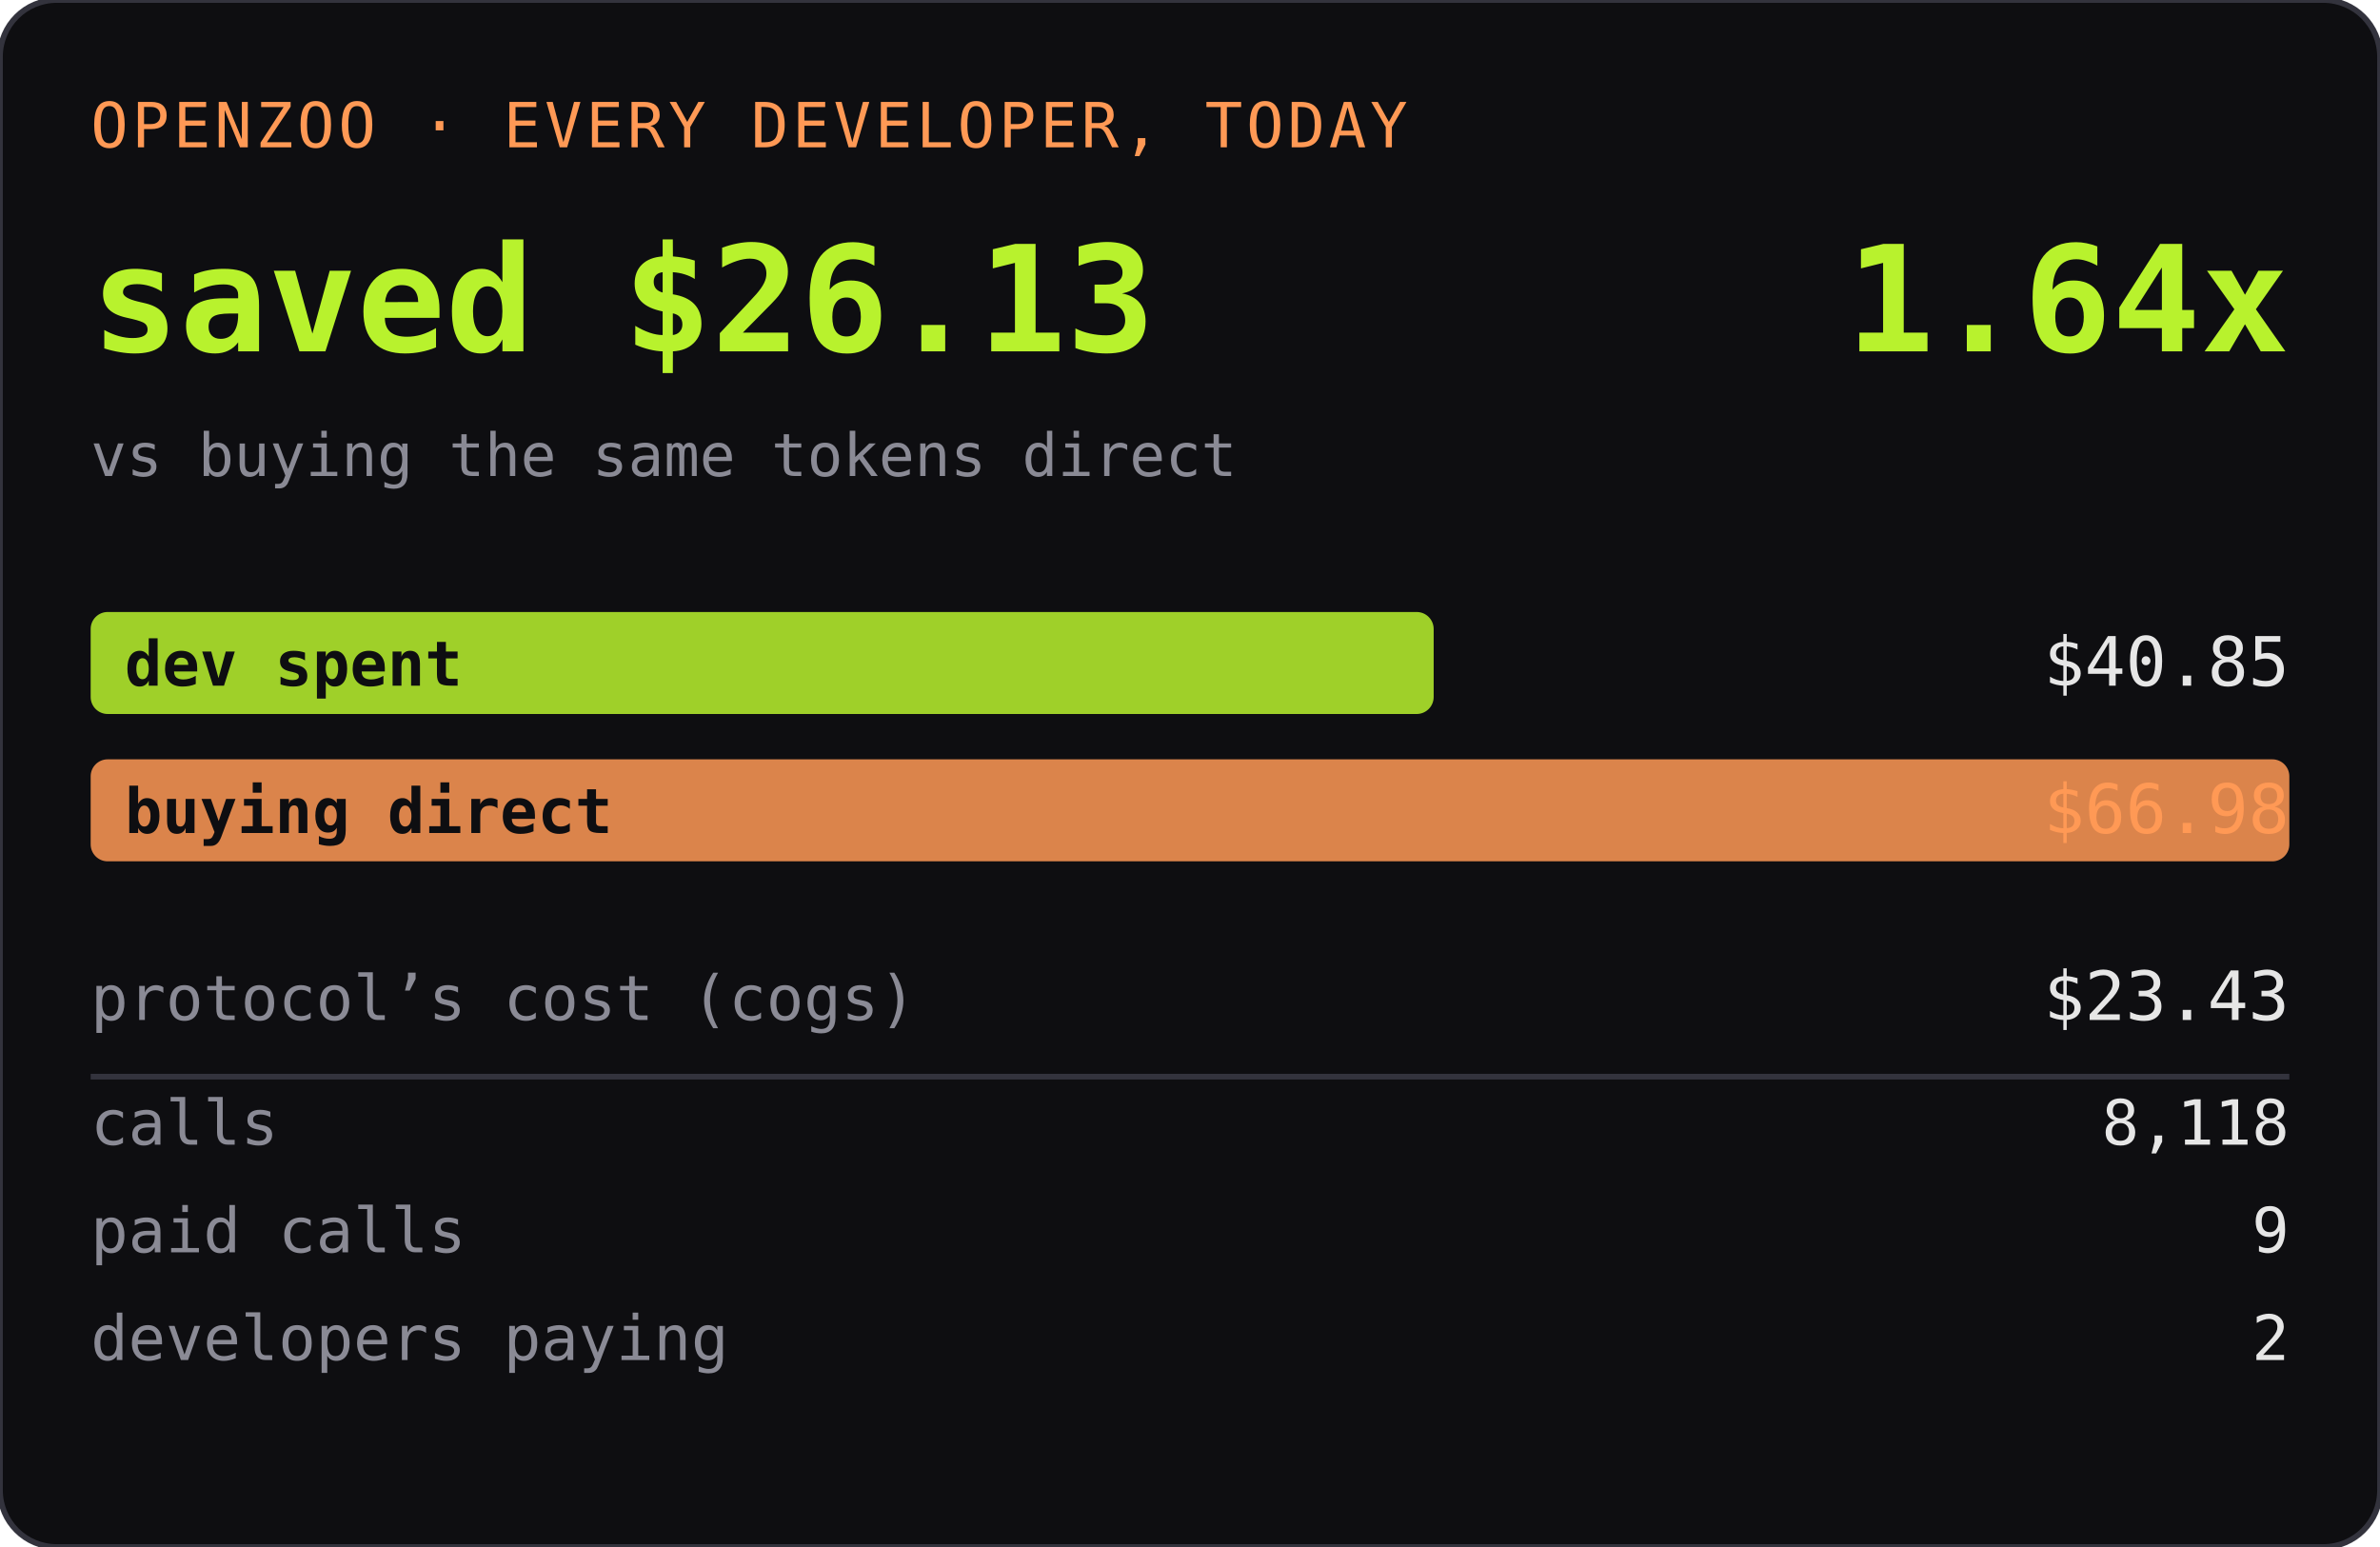
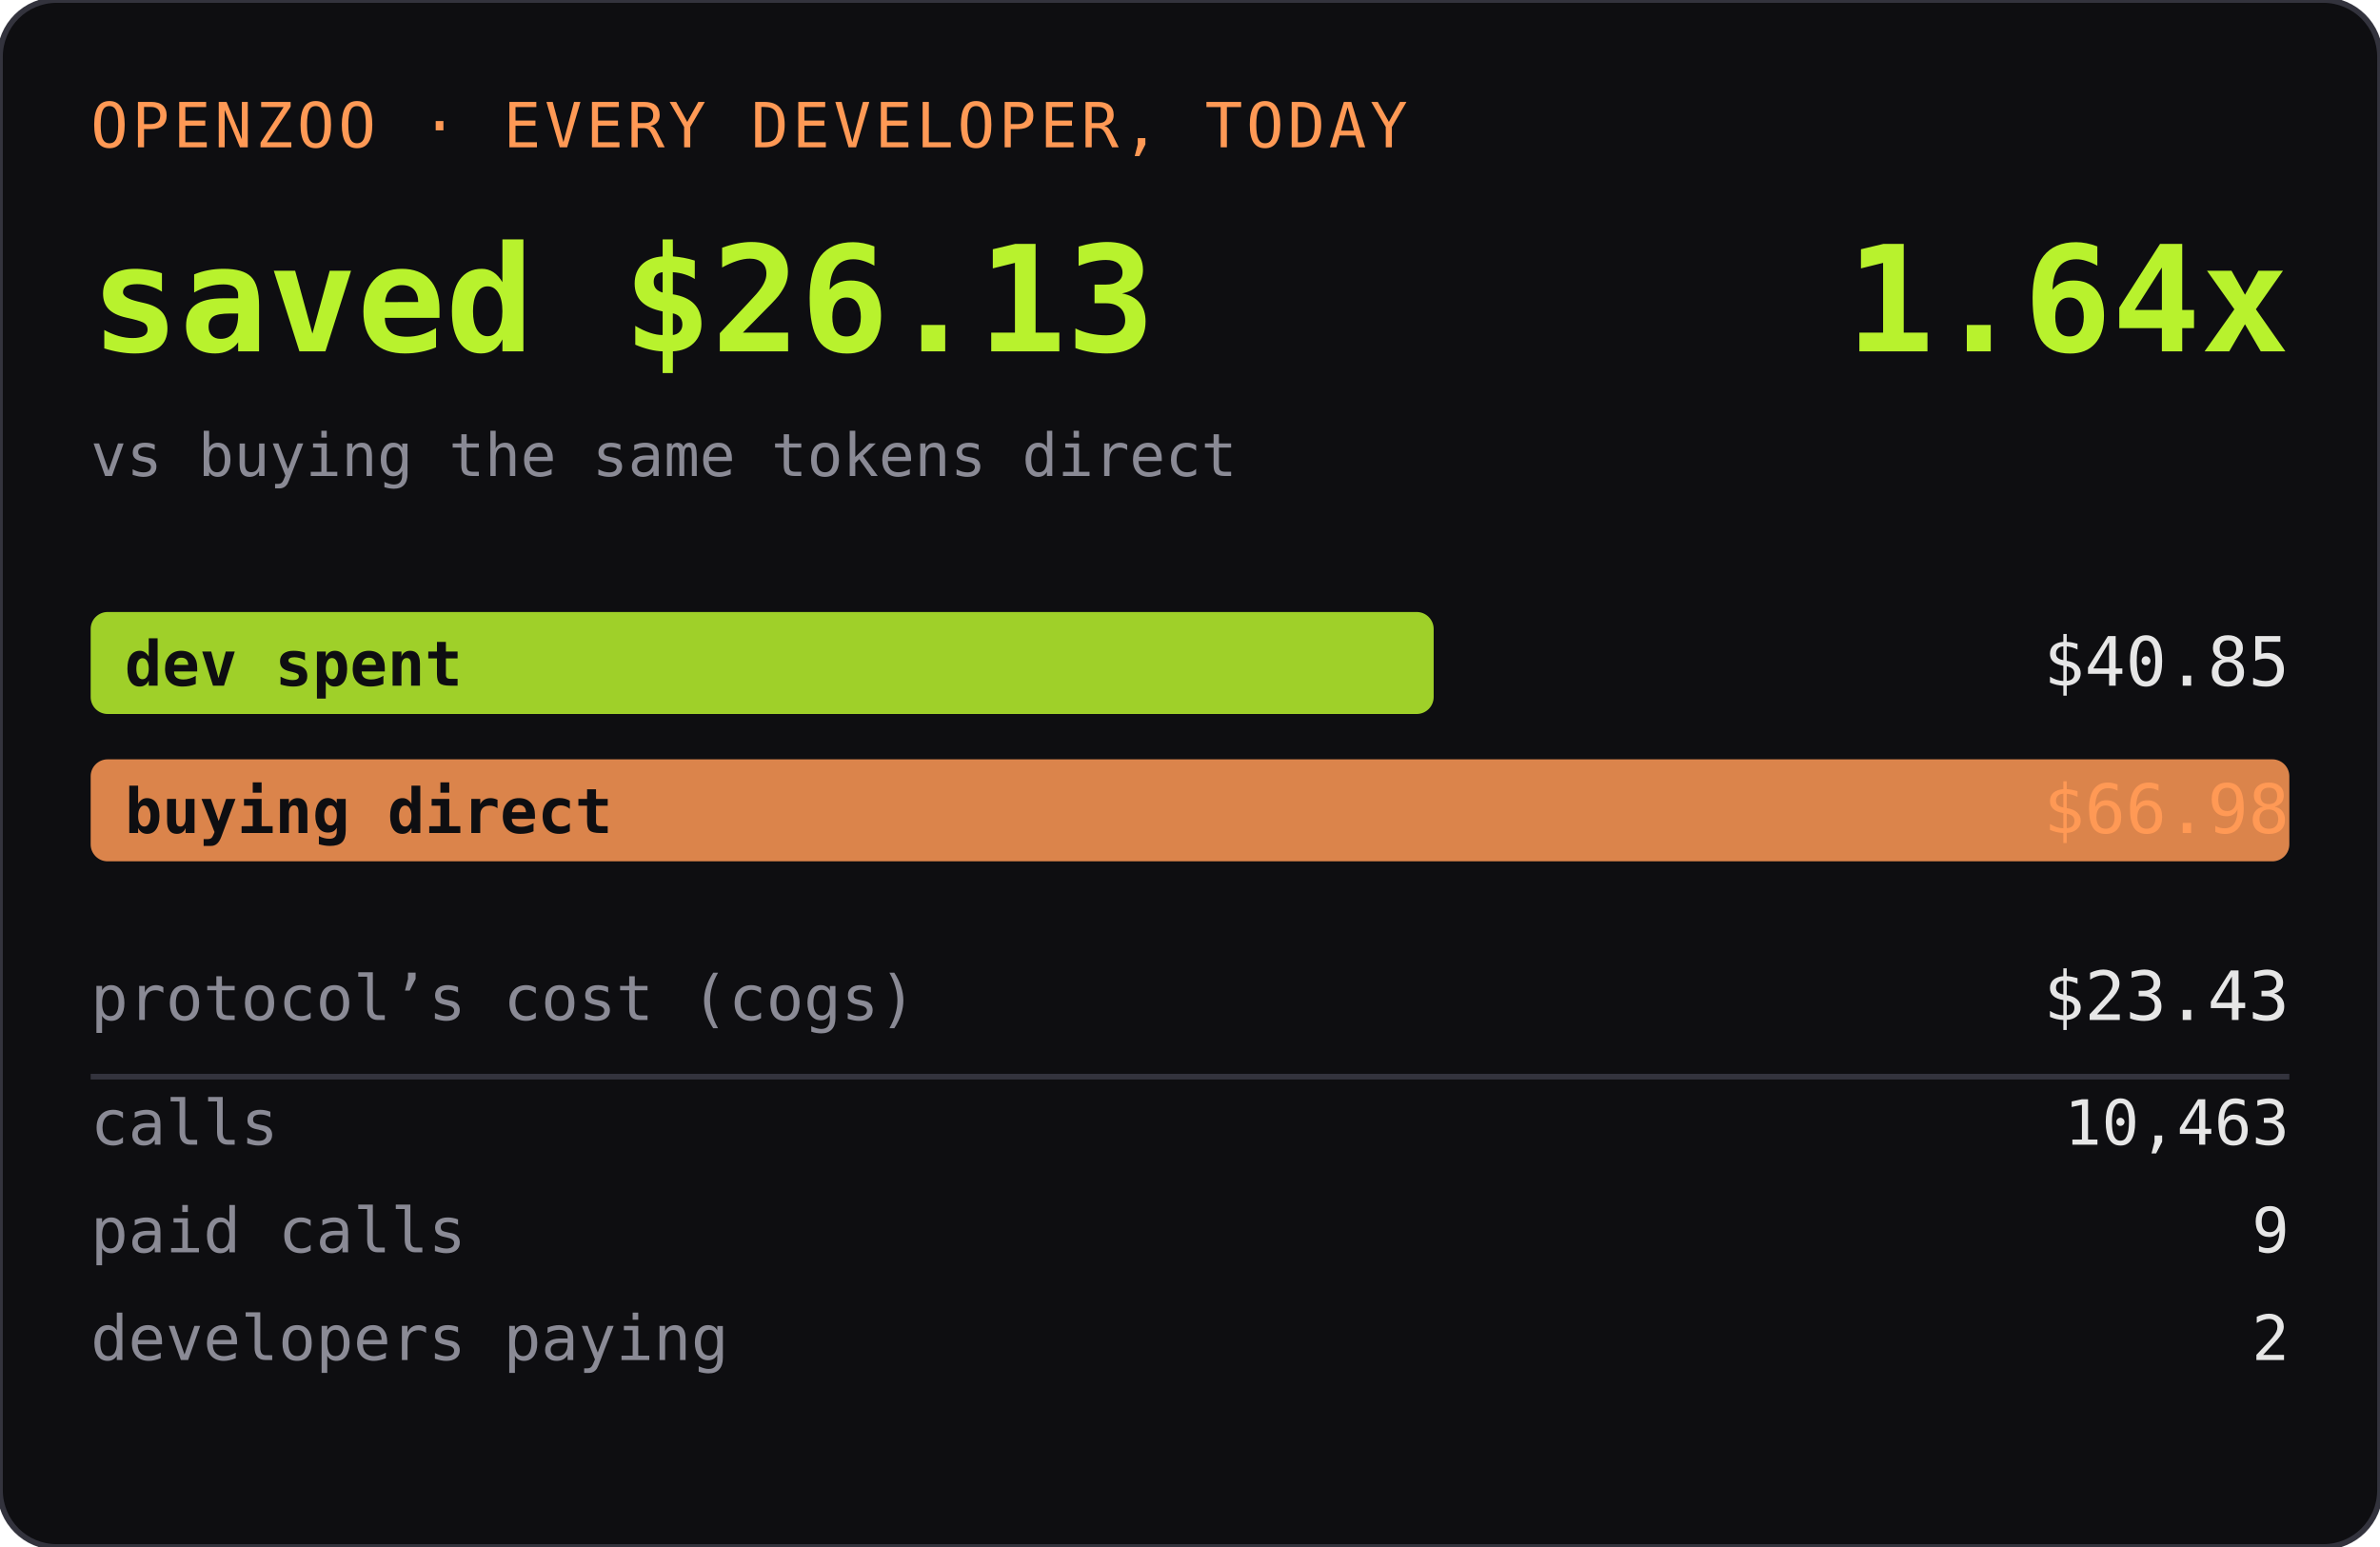
<svg xmlns="http://www.w3.org/2000/svg" width="420" height="273" role="img" aria-label="OPENZOO · EVERY DEVELOPER, TODAY">
  <rect width="420" height="273" rx="10" fill="#0e0e11" />
  <rect width="420" height="273" rx="10" fill="none" stroke="#33333d" />
  <text x="16" y="26" font-family="ui-monospace,SFMono-Regular,Menlo,monospace" font-size="11" fill="#ff9955" letter-spacing="0.06em">OPENZOO · EVERY DEVELOPER, TODAY</text>
  <text x="16" y="62" font-family="ui-monospace,SFMono-Regular,Menlo,monospace" font-size="26" font-weight="600" fill="#b8f22d">saved $26.13</text>
  <text x="404" y="62" text-anchor="end" font-family="ui-monospace,SFMono-Regular,Menlo,monospace" font-size="26" font-weight="600" fill="#b8f22d">1.64x</text>
  <text x="16" y="84" font-family="ui-monospace,SFMono-Regular,Menlo,monospace" font-size="10.5" fill="#8a8a95">vs buying the same tokens direct</text>
  <rect x="16" y="108" width="237" height="18" rx="3" fill="#b8f22d" opacity="0.85" />
  <text x="22" y="121" font-family="ui-monospace,SFMono-Regular,Menlo,monospace" font-size="11" fill="#0e0e11" font-weight="600">dev spent</text>
  <text x="404" y="121" text-anchor="end" font-family="ui-monospace,SFMono-Regular,Menlo,monospace" font-size="12" fill="#e6e6e6">$40.85</text>
  <rect x="16" y="134" width="388" height="18" rx="3" fill="#ff9955" opacity="0.85" />
  <text x="22" y="147" font-family="ui-monospace,SFMono-Regular,Menlo,monospace" font-size="11" fill="#0e0e11" font-weight="600">buying direct</text>
  <text x="404" y="147" text-anchor="end" font-family="ui-monospace,SFMono-Regular,Menlo,monospace" font-size="12" fill="#ff9955">$66.98</text>
  <text x="16" y="180" font-family="ui-monospace,SFMono-Regular,Menlo,monospace" font-size="11" fill="#8a8a95">protocol’s cost (cogs)</text>
  <text x="404" y="180" text-anchor="end" font-family="ui-monospace,SFMono-Regular,Menlo,monospace" font-size="12" fill="#e6e6e6">$23.43</text>
  <line x1="16" y1="190" x2="404" y2="190" stroke="#33333d" />
  <text x="16" y="202" font-family="ui-monospace,SFMono-Regular,Menlo,monospace" font-size="11" fill="#8a8a95">calls</text>
-   <text x="404" y="202" text-anchor="end" font-family="ui-monospace,SFMono-Regular,Menlo,monospace" font-size="11" fill="#e6e6e6">8,118</text>
+   <text x="404" y="202" text-anchor="end" font-family="ui-monospace,SFMono-Regular,Menlo,monospace" font-size="11" fill="#e6e6e6">10,463</text>
  <text x="16" y="221" font-family="ui-monospace,SFMono-Regular,Menlo,monospace" font-size="11" fill="#8a8a95">paid calls</text>
  <text x="404" y="221" text-anchor="end" font-family="ui-monospace,SFMono-Regular,Menlo,monospace" font-size="11" fill="#e6e6e6">9</text>
  <text x="16" y="240" font-family="ui-monospace,SFMono-Regular,Menlo,monospace" font-size="11" fill="#8a8a95">developers paying</text>
  <text x="404" y="240" text-anchor="end" font-family="ui-monospace,SFMono-Regular,Menlo,monospace" font-size="11" fill="#e6e6e6">2</text>
</svg>
